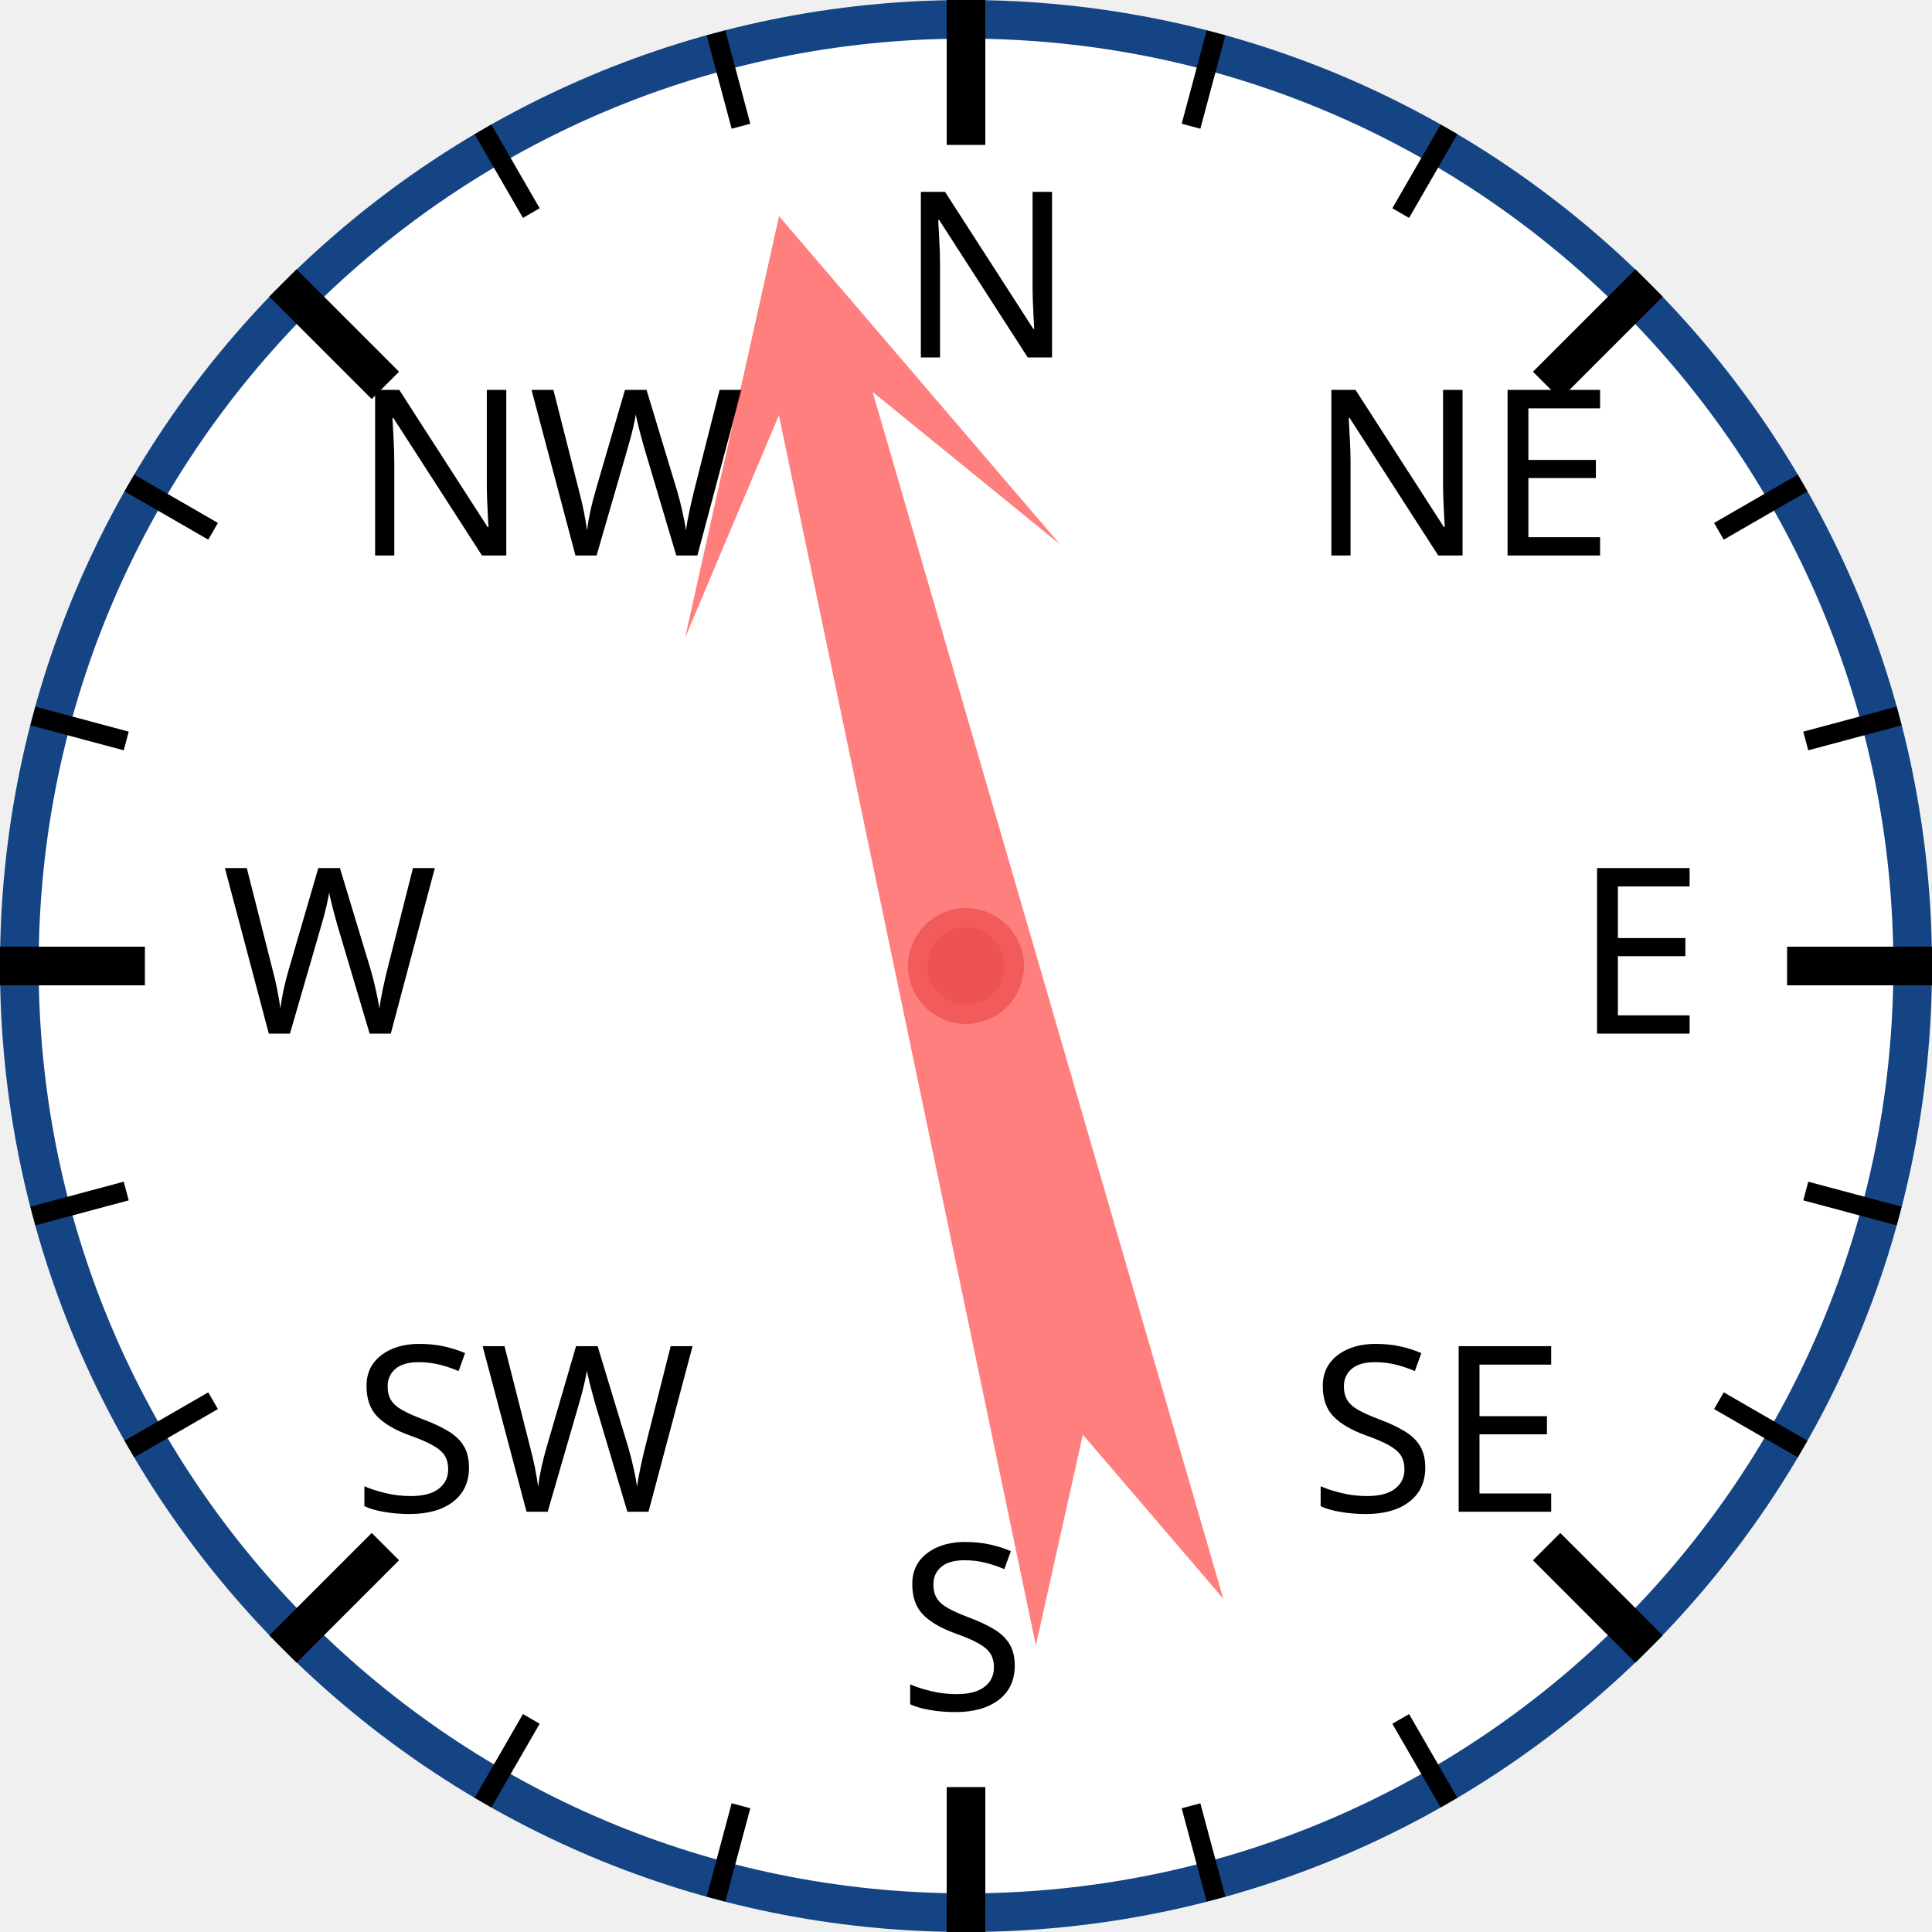
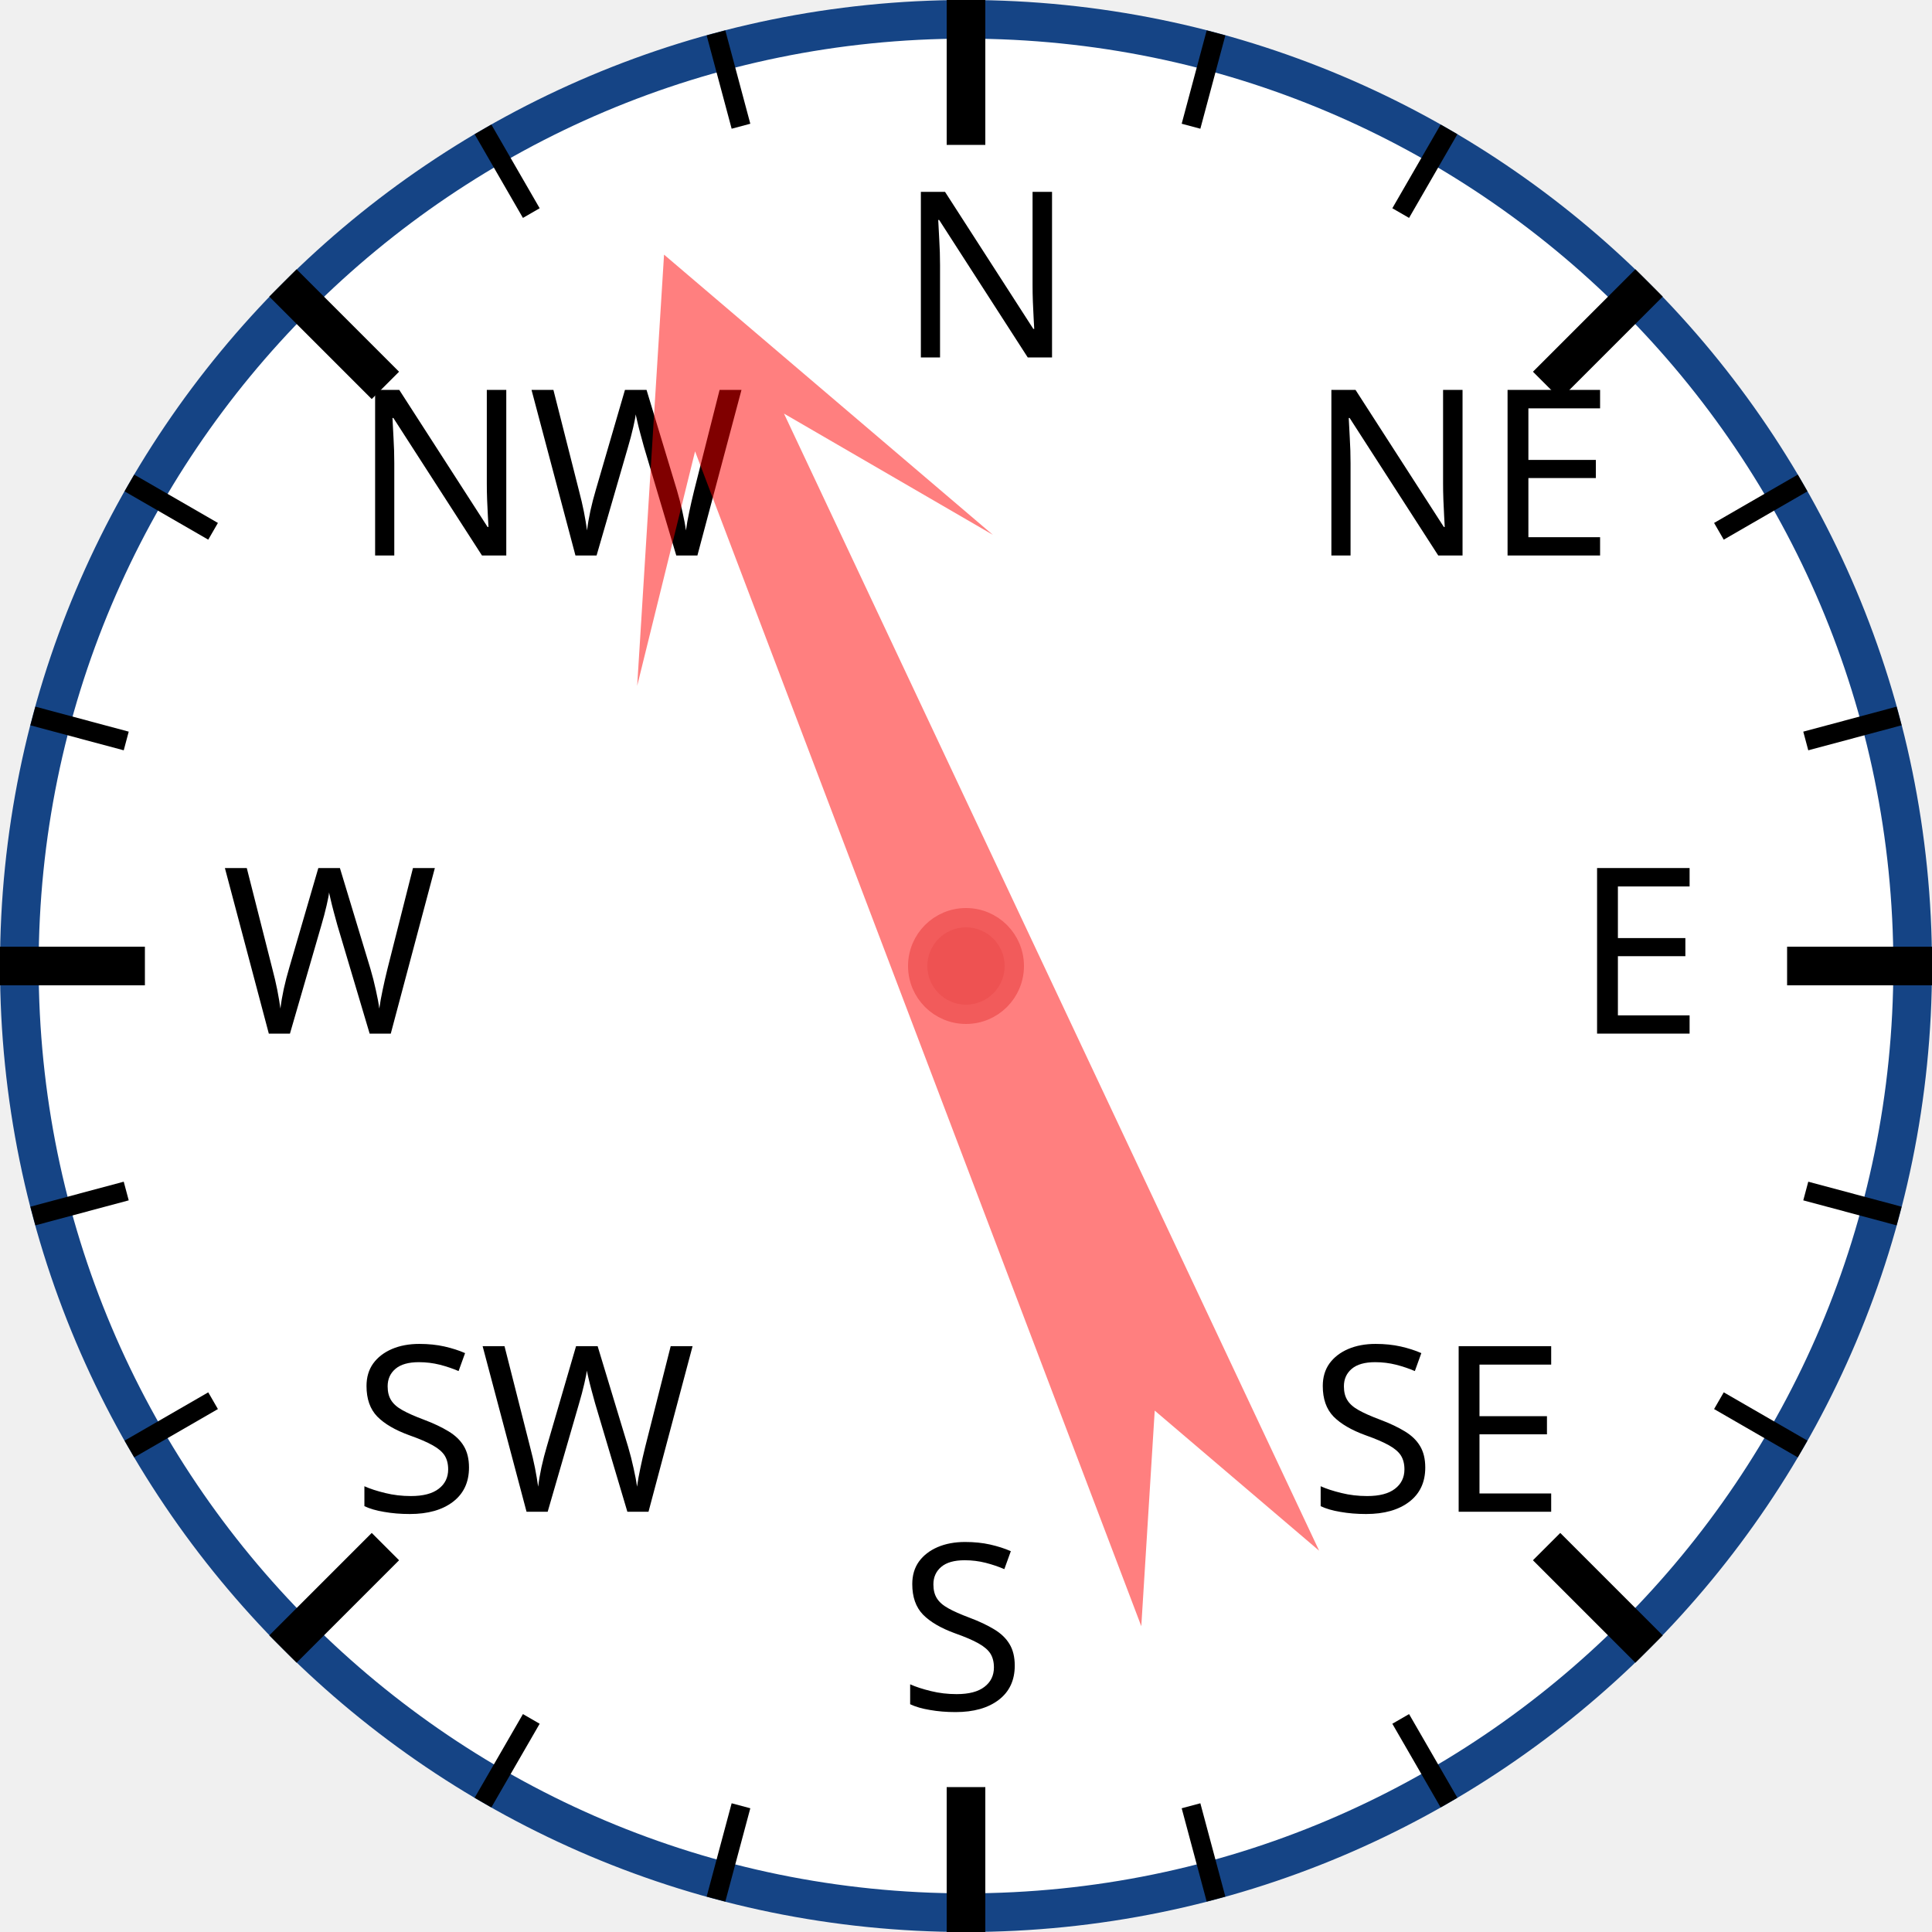
<svg xmlns="http://www.w3.org/2000/svg" width="120px" height="120px" viewBox="0 0 200 200">
  <circle cx="100" cy="100" r="98" style="fill: white; stroke: #154485; stroke-width: 4;" />
  <text x="93.0" y="37.0" style="font-family: sans-serif; font-size: 18pt;">N</text>
  <line x1="100.0" y1="0.0" x2="100.0" y2="15.0" style="stroke: black; stroke-width: 4;" />
  <line x1="74.118" y1="3.407" x2="76.706" y2="13.067" style="stroke: black; stroke-width: 2;" />
  <line x1="50" y1="13.397" x2="55" y2="22.058" style="stroke: black; stroke-width: 2;" />
  <text x="36.503" y="57.503" style="font-family: sans-serif; font-size: 18pt;">NW</text>
  <line x1="29.289" y1="29.289" x2="39.896" y2="39.896" style="stroke: black; stroke-width: 4;" />
  <line x1="13.397" y1="50" x2="22.058" y2="55" style="stroke: black; stroke-width: 2;" />
  <line x1="3.407" y1="74.118" x2="13.067" y2="76.706" style="stroke: black; stroke-width: 2;" />
  <text x="23.0" y="107.0" style="font-family: sans-serif; font-size: 18pt;">W</text>
  <line x1="0.0" y1="100.0" x2="15.0" y2="100.0" style="stroke: black; stroke-width: 4;" />
  <line x1="3.407" y1="125.882" x2="13.067" y2="123.294" style="stroke: black; stroke-width: 2;" />
  <line x1="13.397" y1="150" x2="22.058" y2="145" style="stroke: black; stroke-width: 2;" />
  <text x="36.503" y="156.497" style="font-family: sans-serif; font-size: 18pt;">SW</text>
  <line x1="29.289" y1="170.711" x2="39.896" y2="160.104" style="stroke: black; stroke-width: 4;" />
  <line x1="50" y1="186.603" x2="55" y2="177.942" style="stroke: black; stroke-width: 2;" />
  <line x1="74.118" y1="196.593" x2="76.706" y2="186.933" style="stroke: black; stroke-width: 2;" />
  <text x="93" y="177.0" style="font-family: sans-serif; font-size: 18pt;">S</text>
  <line x1="100" y1="200.0" x2="100" y2="185.0" style="stroke: black; stroke-width: 4;" />
  <line x1="125.882" y1="196.593" x2="123.294" y2="186.933" style="stroke: black; stroke-width: 2;" />
  <line x1="150.0" y1="186.603" x2="145.0" y2="177.942" style="stroke: black; stroke-width: 2;" />
  <text x="135.497" y="156.497" style="font-family: sans-serif; font-size: 18pt;">SE</text>
  <line x1="170.711" y1="170.711" x2="160.104" y2="160.104" style="stroke: black; stroke-width: 4;" />
  <line x1="186.603" y1="150" x2="177.942" y2="145" style="stroke: black; stroke-width: 2;" />
  <line x1="196.593" y1="125.882" x2="186.933" y2="123.294" style="stroke: black; stroke-width: 2;" />
  <text x="163.0" y="107" style="font-family: sans-serif; font-size: 18pt;">E</text>
  <line x1="200.0" y1="100" x2="185.0" y2="100" style="stroke: black; stroke-width: 4;" />
  <line x1="196.593" y1="74.118" x2="186.933" y2="76.706" style="stroke: black; stroke-width: 2;" />
  <line x1="186.603" y1="50" x2="177.942" y2="55" style="stroke: black; stroke-width: 2;" />
  <text x="135.497" y="57.503" style="font-family: sans-serif; font-size: 18pt;">NE</text>
  <line x1="170.711" y1="29.289" x2="160.104" y2="39.896" style="stroke: black; stroke-width: 4;" />
  <line x1="150" y1="13.397" x2="145" y2="22.058" style="stroke: black; stroke-width: 2;" />
  <line x1="125.882" y1="3.407" x2="123.294" y2="13.067" style="stroke: black; stroke-width: 2;" />
-   <polygon points="100 20 120 60 105 40 110 170 100 150 90 170 95 40 80 60" style="fill: red; fill-opacity: 0.5;" transform="rotate(346,100,100)" />
+   <polygon points="100 20 120 60 105 40 110 170 100 150 90 170 95 40 80 60" style="fill: red; fill-opacity: 0.5;" transform="rotate(337,100,100)" />
  <circle cx="100" cy="100" r="5" style="fill: #EE5252; stroke: #F25B5B; stroke-width: 2;" />
</svg>
